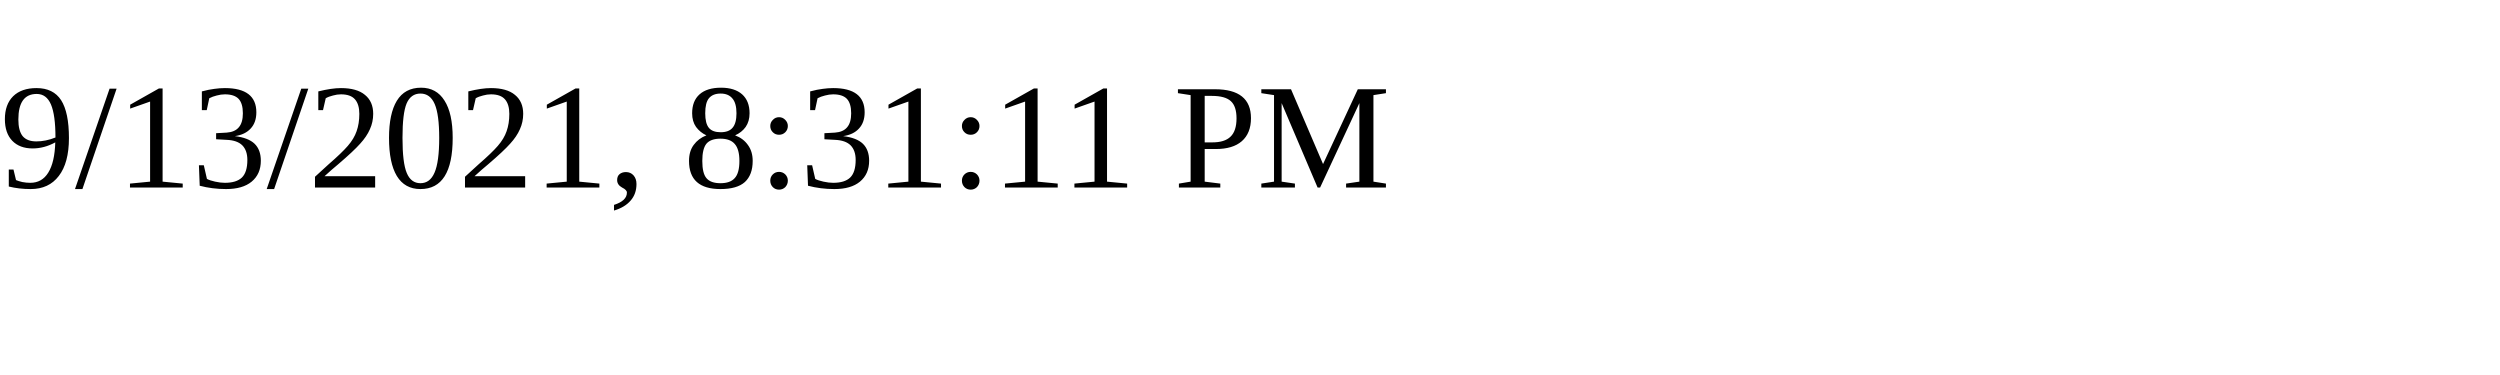
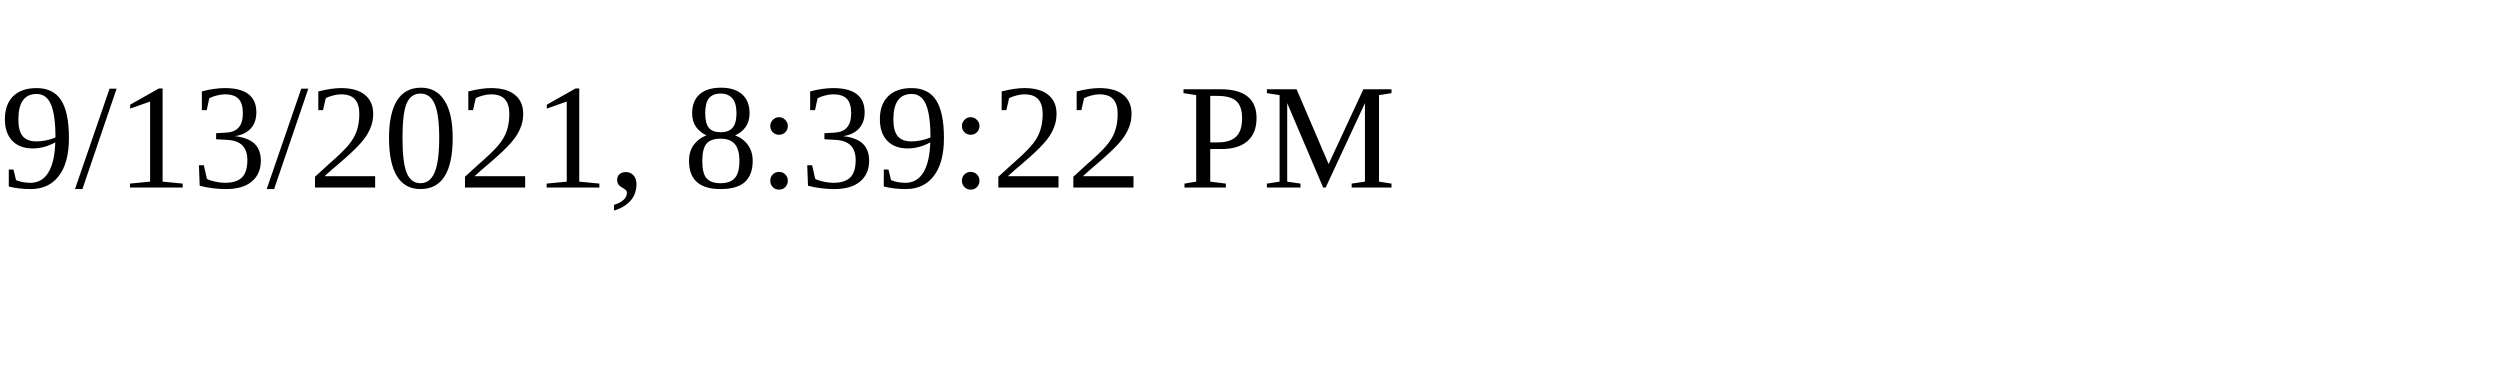
<svg xmlns="http://www.w3.org/2000/svg" height="30" width="200">
-   <text x="0" y="15">9/13/2021, 8:31:11 PM</text>
+   <text x="0" y="15">9/13/2021, 8:39:22 PM</text>
</svg>
